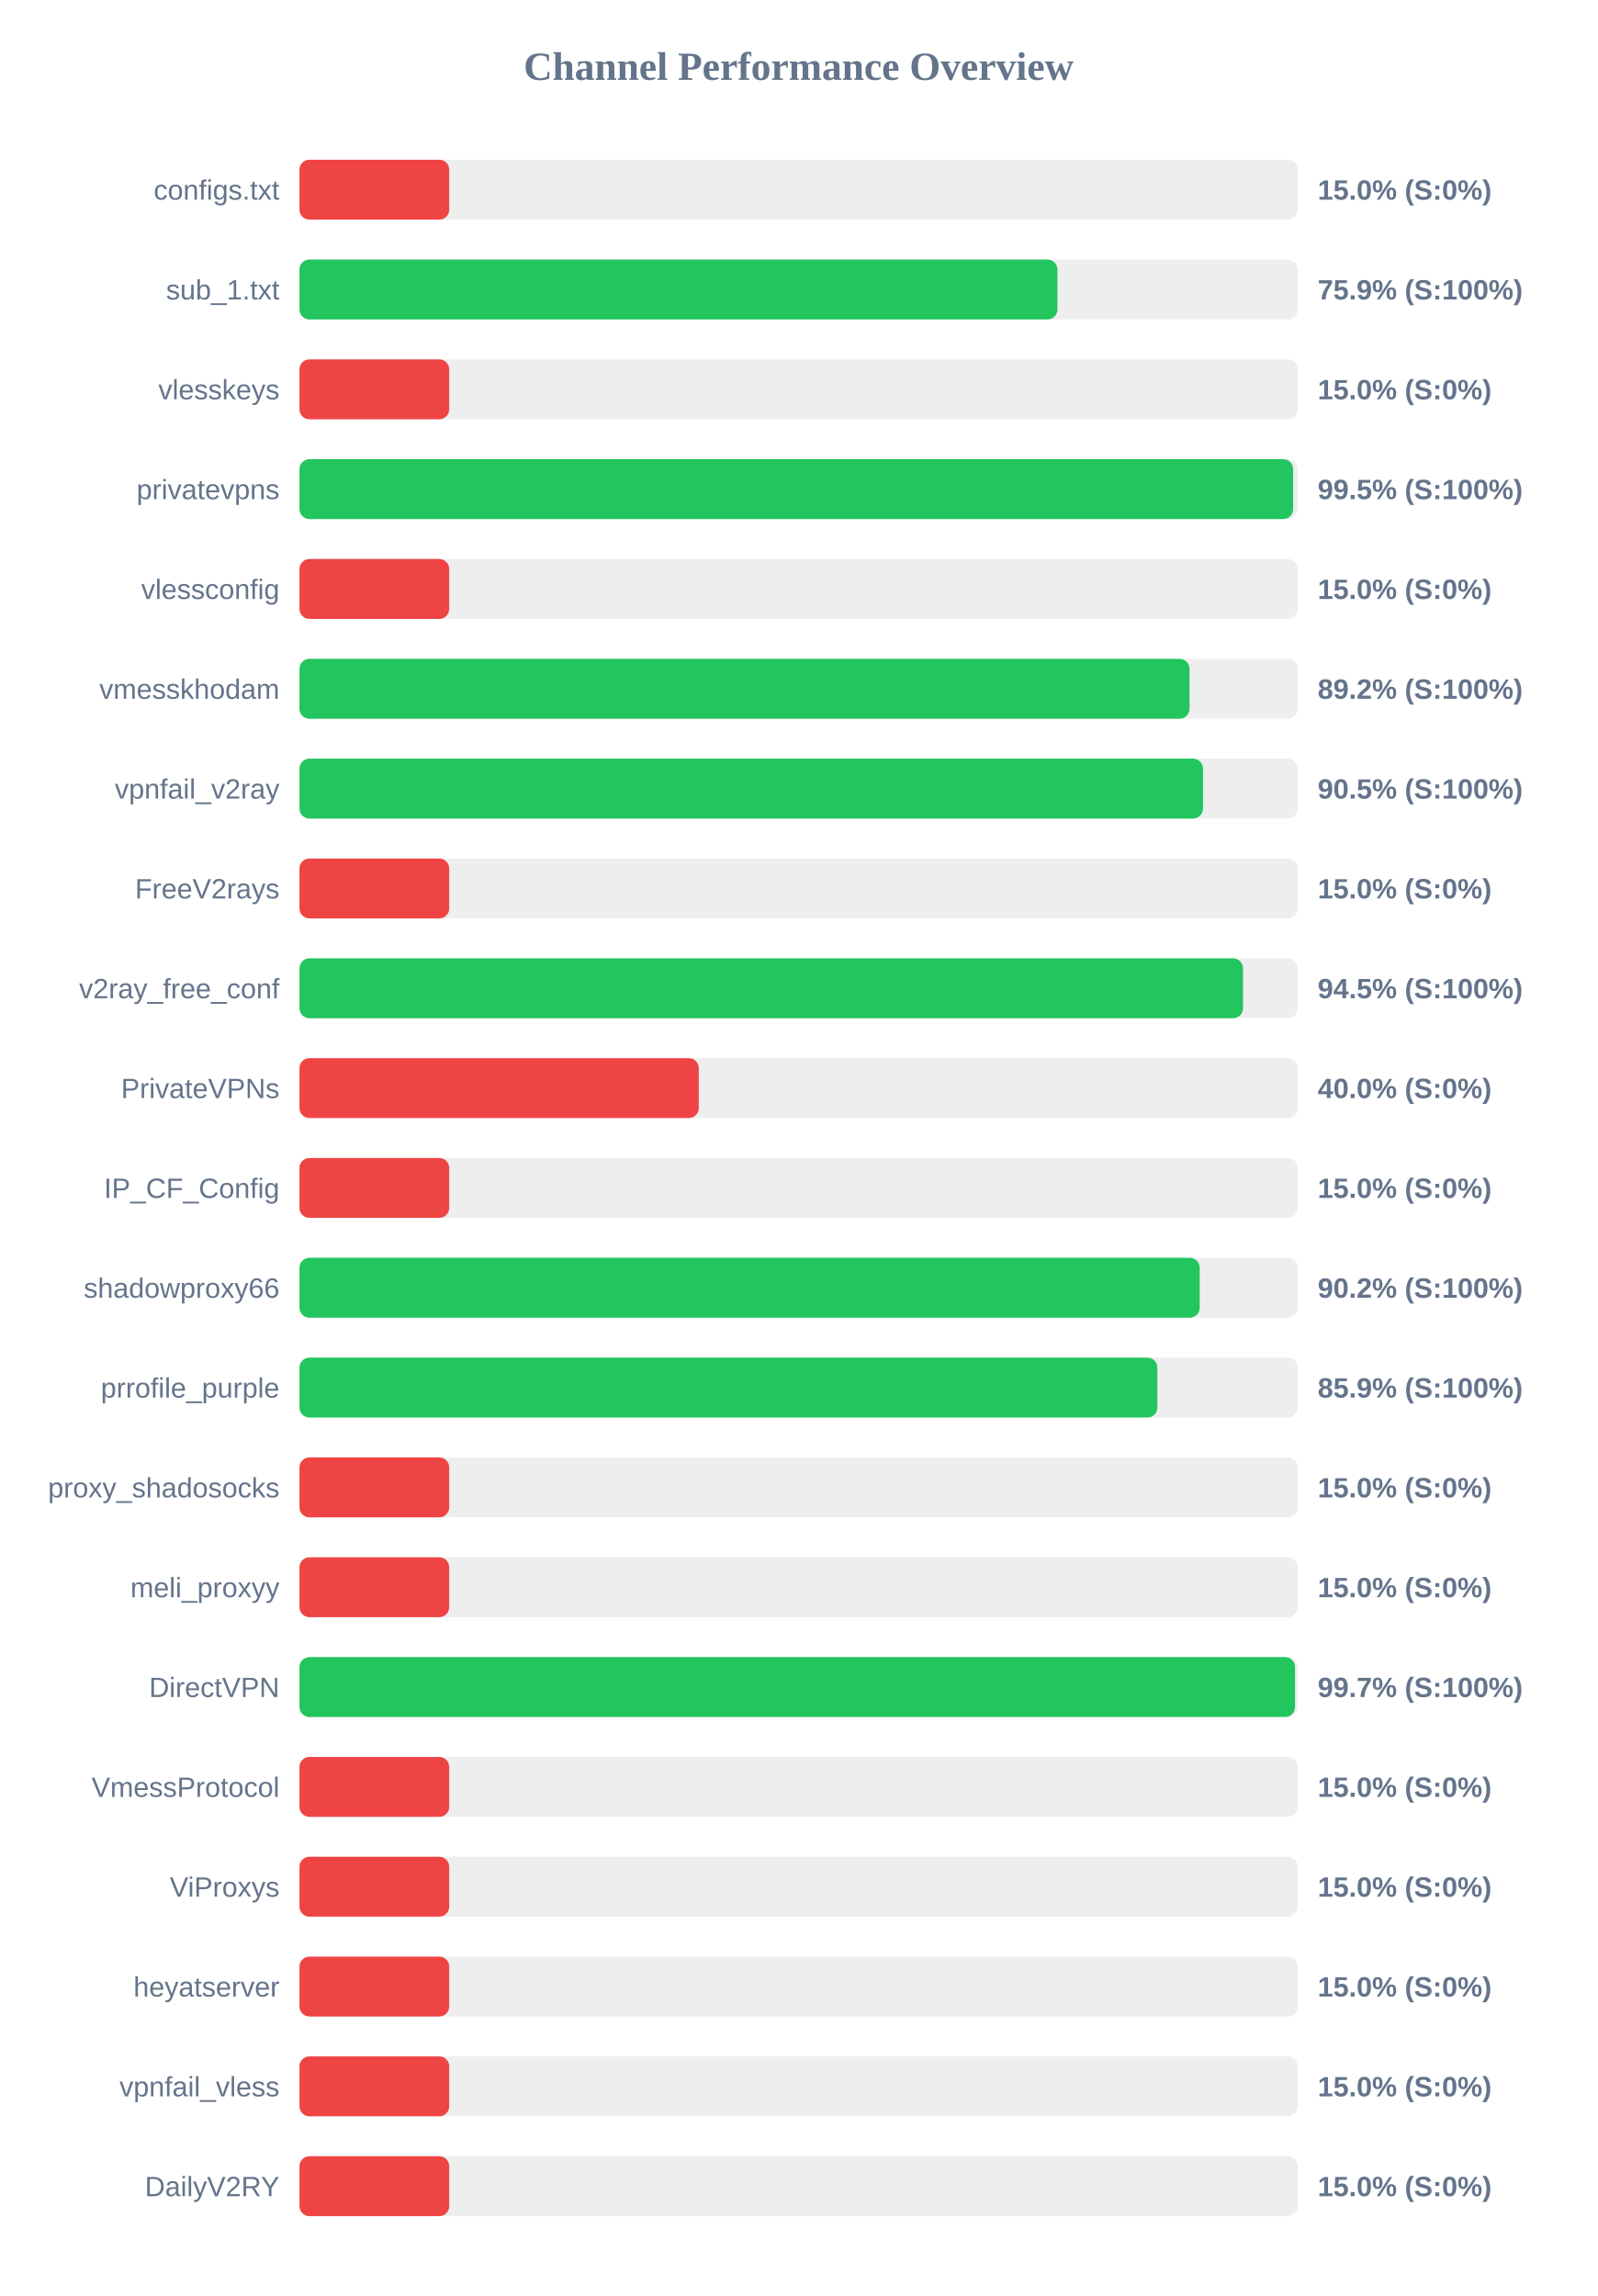
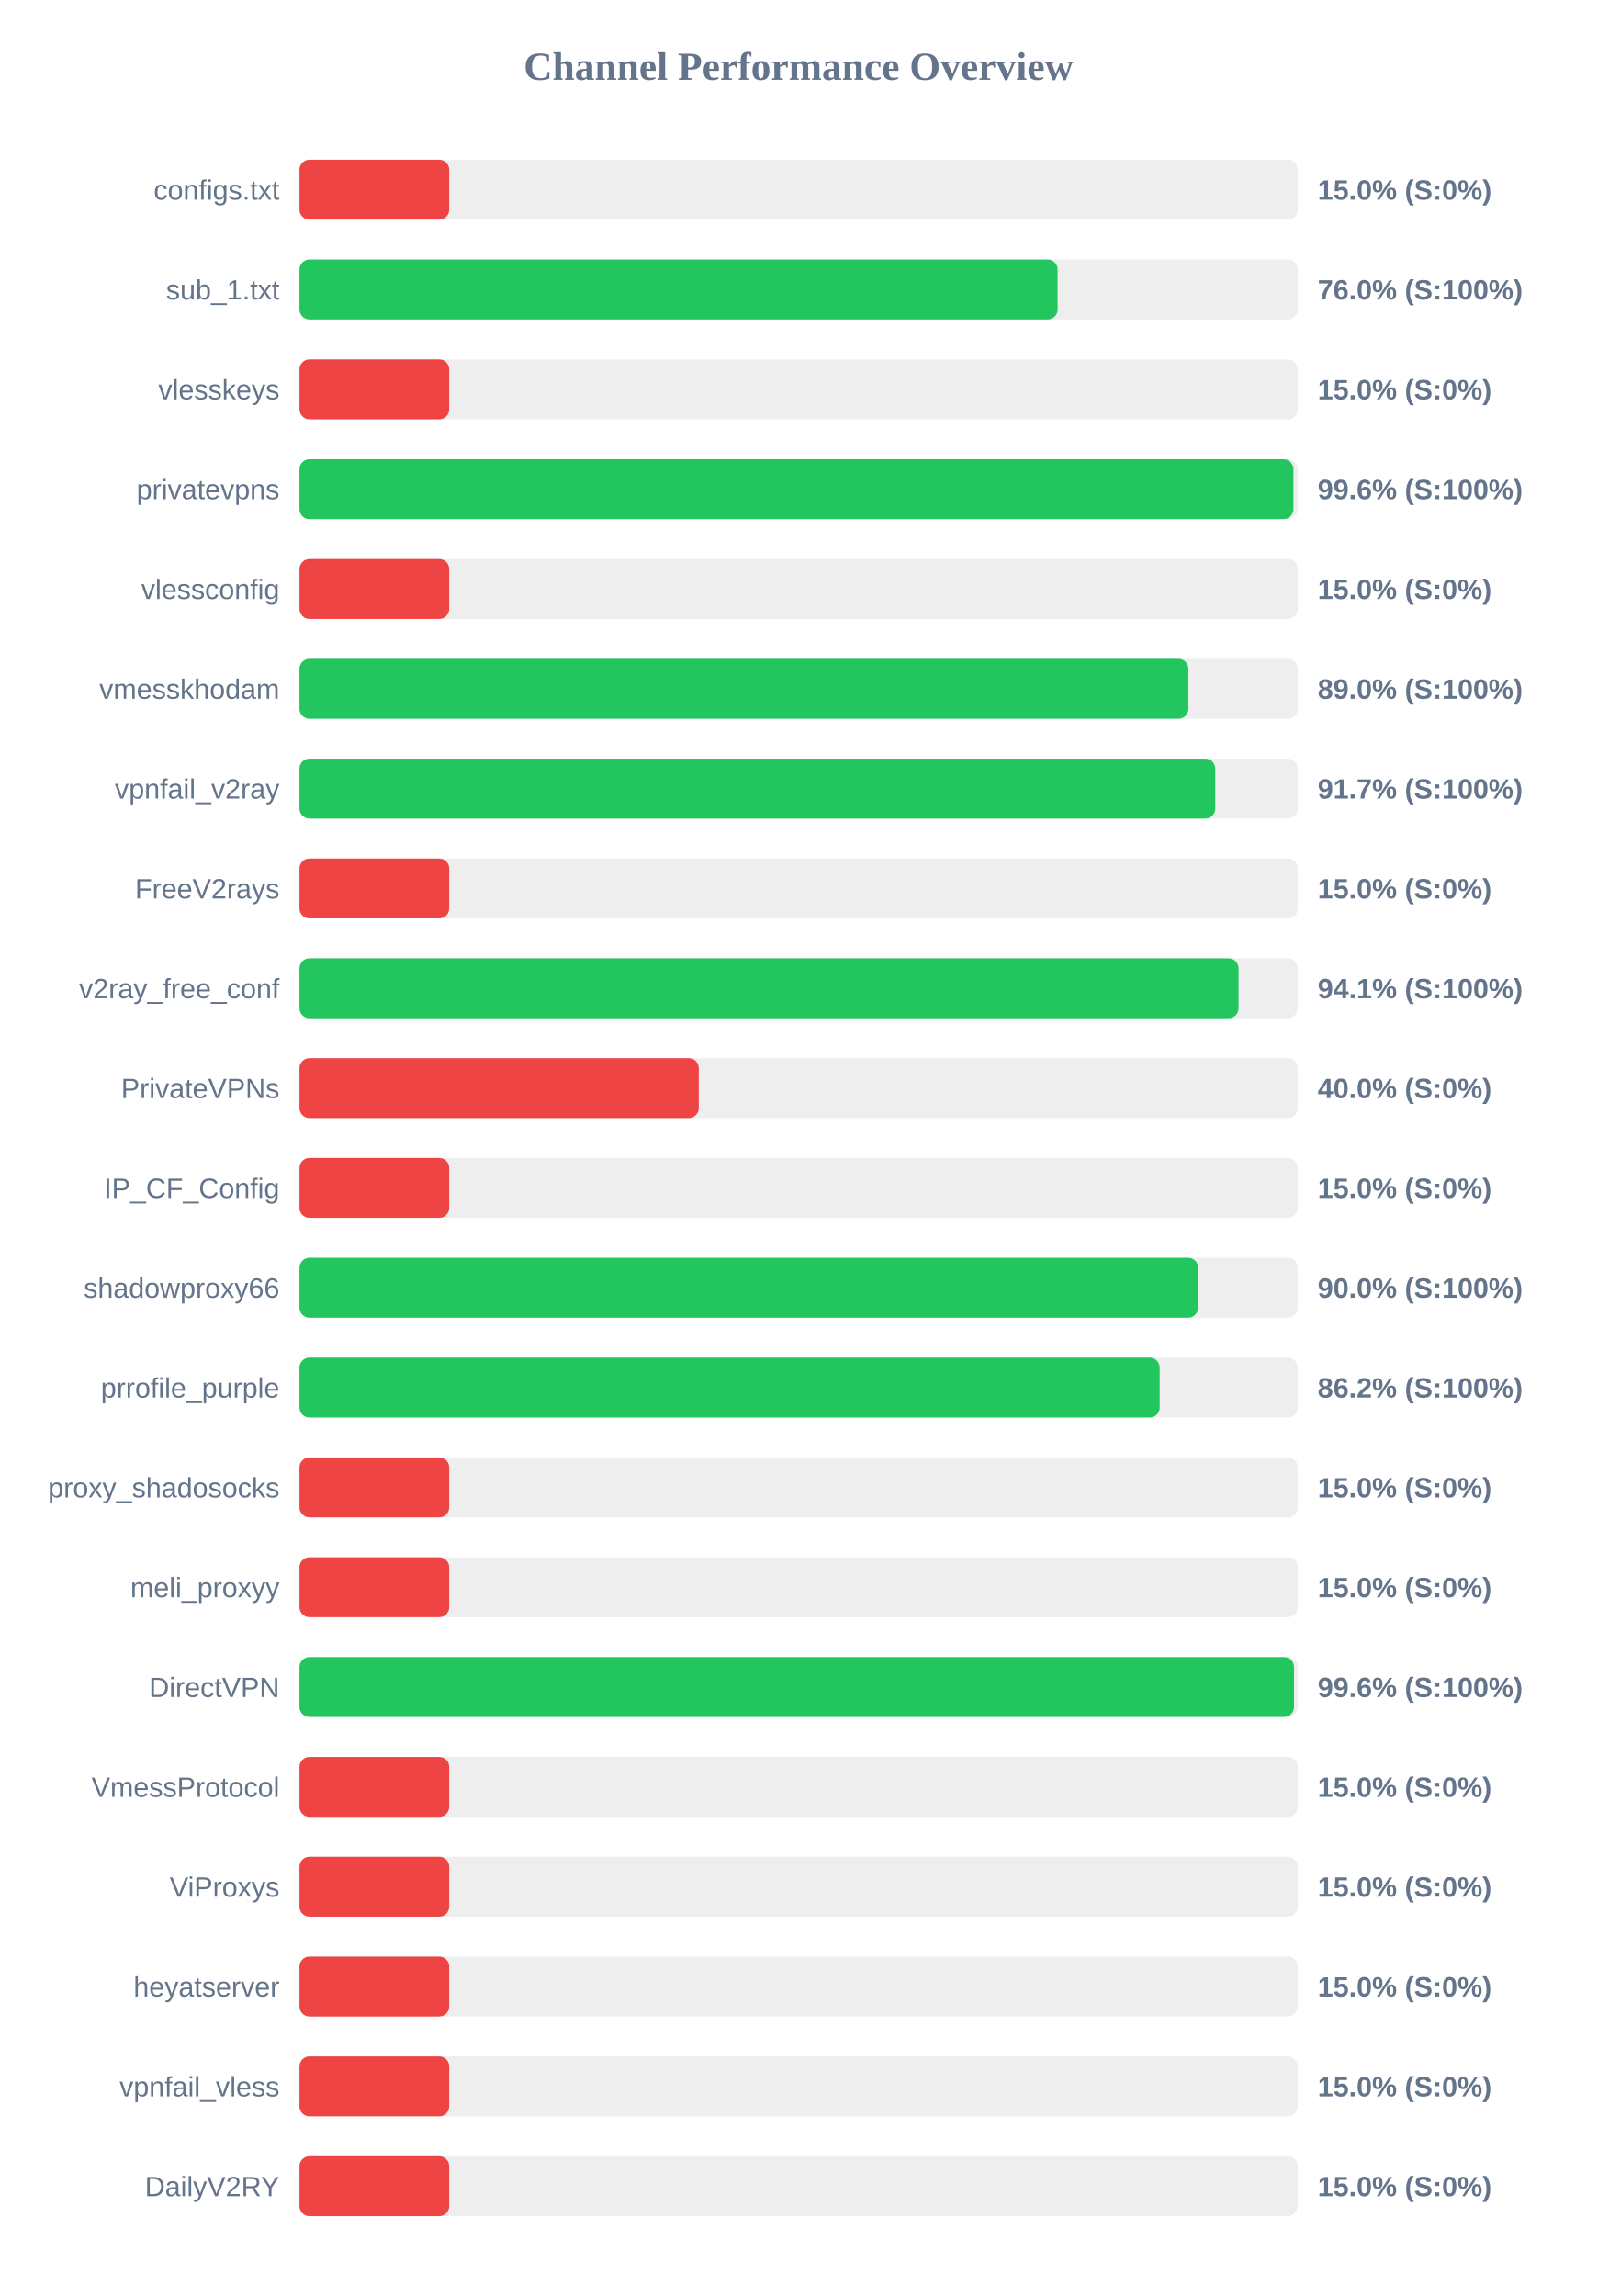
<svg xmlns="http://www.w3.org/2000/svg" width="800" height="1150" version="1.1">
  <style>
        .row { font: 14px Arial; fill: #64748b; }
        .score { font: bold 14px Arial; fill: #64748b; }
    </style>
  <text x="400" y="40" text-anchor="middle" font-size="20px" font-weight="bold" fill="#64748b">Channel Performance Overview</text>
  <rect x="150" y="80" width="500" height="30" fill="#eee" rx="5" />
  <rect x="150" y="80" width="75.0" height="30" fill="#ef4444" rx="5" />
  <text x="140" y="100" text-anchor="end" class="row">configs.txt</text>
  <text x="660" y="100" text-anchor="start" class="score">15.0% (S:0%)</text>
  <rect x="150" y="130" width="500" height="30" fill="#eee" rx="5" />
-   <rect x="150" y="130" width="379.65" height="30" fill="#22c55e" rx="5" />
+   <rect x="150" y="130" width="379.75" height="30" fill="#22c55e" rx="5" />
  <text x="140" y="150" text-anchor="end" class="row">sub_1.txt</text>
-   <text x="660" y="150" text-anchor="start" class="score">75.9% (S:100%)</text>
+   <text x="660" y="150" text-anchor="start" class="score">76.0% (S:100%)</text>
  <rect x="150" y="180" width="500" height="30" fill="#eee" rx="5" />
  <rect x="150" y="180" width="75.0" height="30" fill="#ef4444" rx="5" />
  <text x="140" y="200" text-anchor="end" class="row">vlesskeys</text>
  <text x="660" y="200" text-anchor="start" class="score">15.0% (S:0%)</text>
  <rect x="150" y="230" width="500" height="30" fill="#eee" rx="5" />
-   <rect x="150" y="230" width="497.7" height="30" fill="#22c55e" rx="5" />
+   <rect x="150" y="230" width="497.85" height="30" fill="#22c55e" rx="5" />
  <text x="140" y="250" text-anchor="end" class="row">privatevpns</text>
-   <text x="660" y="250" text-anchor="start" class="score">99.5% (S:100%)</text>
+   <text x="660" y="250" text-anchor="start" class="score">99.6% (S:100%)</text>
  <rect x="150" y="280" width="500" height="30" fill="#eee" rx="5" />
  <rect x="150" y="280" width="75.0" height="30" fill="#ef4444" rx="5" />
  <text x="140" y="300" text-anchor="end" class="row">vlessconfig</text>
  <text x="660" y="300" text-anchor="start" class="score">15.0% (S:0%)</text>
  <rect x="150" y="330" width="500" height="30" fill="#eee" rx="5" />
-   <rect x="150" y="330" width="445.8" height="30" fill="#22c55e" rx="5" />
+   <rect x="150" y="330" width="445.25" height="30" fill="#22c55e" rx="5" />
  <text x="140" y="350" text-anchor="end" class="row">vmesskhodam</text>
-   <text x="660" y="350" text-anchor="start" class="score">89.2% (S:100%)</text>
+   <text x="660" y="350" text-anchor="start" class="score">89.0% (S:100%)</text>
  <rect x="150" y="380" width="500" height="30" fill="#eee" rx="5" />
-   <rect x="150" y="380" width="452.55" height="30" fill="#22c55e" rx="5" />
+   <rect x="150" y="380" width="458.7" height="30" fill="#22c55e" rx="5" />
  <text x="140" y="400" text-anchor="end" class="row">vpnfail_v2ray</text>
-   <text x="660" y="400" text-anchor="start" class="score">90.5% (S:100%)</text>
+   <text x="660" y="400" text-anchor="start" class="score">91.7% (S:100%)</text>
  <rect x="150" y="430" width="500" height="30" fill="#eee" rx="5" />
  <rect x="150" y="430" width="75.0" height="30" fill="#ef4444" rx="5" />
  <text x="140" y="450" text-anchor="end" class="row">FreeV2rays</text>
  <text x="660" y="450" text-anchor="start" class="score">15.0% (S:0%)</text>
  <rect x="150" y="480" width="500" height="30" fill="#eee" rx="5" />
-   <rect x="150" y="480" width="472.6" height="30" fill="#22c55e" rx="5" />
+   <rect x="150" y="480" width="470.35" height="30" fill="#22c55e" rx="5" />
  <text x="140" y="500" text-anchor="end" class="row">v2ray_free_conf</text>
-   <text x="660" y="500" text-anchor="start" class="score">94.5% (S:100%)</text>
+   <text x="660" y="500" text-anchor="start" class="score">94.1% (S:100%)</text>
  <rect x="150" y="530" width="500" height="30" fill="#eee" rx="5" />
  <rect x="150" y="530" width="200.0" height="30" fill="#ef4444" rx="5" />
  <text x="140" y="550" text-anchor="end" class="row">PrivateVPNs</text>
  <text x="660" y="550" text-anchor="start" class="score">40.0% (S:0%)</text>
  <rect x="150" y="580" width="500" height="30" fill="#eee" rx="5" />
  <rect x="150" y="580" width="75.0" height="30" fill="#ef4444" rx="5" />
  <text x="140" y="600" text-anchor="end" class="row">IP_CF_Config</text>
  <text x="660" y="600" text-anchor="start" class="score">15.0% (S:0%)</text>
  <rect x="150" y="630" width="500" height="30" fill="#eee" rx="5" />
-   <rect x="150" y="630" width="450.9" height="30" fill="#22c55e" rx="5" />
+   <rect x="150" y="630" width="450.1" height="30" fill="#22c55e" rx="5" />
  <text x="140" y="650" text-anchor="end" class="row">shadowproxy66</text>
-   <text x="660" y="650" text-anchor="start" class="score">90.2% (S:100%)</text>
+   <text x="660" y="650" text-anchor="start" class="score">90.0% (S:100%)</text>
  <rect x="150" y="680" width="500" height="30" fill="#eee" rx="5" />
-   <rect x="150" y="680" width="429.7" height="30" fill="#22c55e" rx="5" />
+   <rect x="150" y="680" width="430.85" height="30" fill="#22c55e" rx="5" />
  <text x="140" y="700" text-anchor="end" class="row">prrofile_purple</text>
-   <text x="660" y="700" text-anchor="start" class="score">85.9% (S:100%)</text>
+   <text x="660" y="700" text-anchor="start" class="score">86.2% (S:100%)</text>
  <rect x="150" y="730" width="500" height="30" fill="#eee" rx="5" />
  <rect x="150" y="730" width="75.0" height="30" fill="#ef4444" rx="5" />
  <text x="140" y="750" text-anchor="end" class="row">proxy_shadosocks</text>
  <text x="660" y="750" text-anchor="start" class="score">15.0% (S:0%)</text>
  <rect x="150" y="780" width="500" height="30" fill="#eee" rx="5" />
  <rect x="150" y="780" width="75.0" height="30" fill="#ef4444" rx="5" />
  <text x="140" y="800" text-anchor="end" class="row">meli_proxyy</text>
  <text x="660" y="800" text-anchor="start" class="score">15.0% (S:0%)</text>
  <rect x="150" y="830" width="500" height="30" fill="#eee" rx="5" />
-   <rect x="150" y="830" width="498.65" height="30" fill="#22c55e" rx="5" />
+   <rect x="150" y="830" width="498.15" height="30" fill="#22c55e" rx="5" />
  <text x="140" y="850" text-anchor="end" class="row">DirectVPN</text>
-   <text x="660" y="850" text-anchor="start" class="score">99.7% (S:100%)</text>
+   <text x="660" y="850" text-anchor="start" class="score">99.6% (S:100%)</text>
  <rect x="150" y="880" width="500" height="30" fill="#eee" rx="5" />
  <rect x="150" y="880" width="75.0" height="30" fill="#ef4444" rx="5" />
  <text x="140" y="900" text-anchor="end" class="row">VmessProtocol</text>
  <text x="660" y="900" text-anchor="start" class="score">15.0% (S:0%)</text>
  <rect x="150" y="930" width="500" height="30" fill="#eee" rx="5" />
  <rect x="150" y="930" width="75.0" height="30" fill="#ef4444" rx="5" />
  <text x="140" y="950" text-anchor="end" class="row">ViProxys</text>
  <text x="660" y="950" text-anchor="start" class="score">15.0% (S:0%)</text>
  <rect x="150" y="980" width="500" height="30" fill="#eee" rx="5" />
  <rect x="150" y="980" width="75.0" height="30" fill="#ef4444" rx="5" />
  <text x="140" y="1000" text-anchor="end" class="row">heyatserver</text>
  <text x="660" y="1000" text-anchor="start" class="score">15.0% (S:0%)</text>
  <rect x="150" y="1030" width="500" height="30" fill="#eee" rx="5" />
  <rect x="150" y="1030" width="75.0" height="30" fill="#ef4444" rx="5" />
  <text x="140" y="1050" text-anchor="end" class="row">vpnfail_vless</text>
  <text x="660" y="1050" text-anchor="start" class="score">15.0% (S:0%)</text>
  <rect x="150" y="1080" width="500" height="30" fill="#eee" rx="5" />
  <rect x="150" y="1080" width="75.0" height="30" fill="#ef4444" rx="5" />
  <text x="140" y="1100" text-anchor="end" class="row">DailyV2RY</text>
  <text x="660" y="1100" text-anchor="start" class="score">15.0% (S:0%)</text>
</svg>
